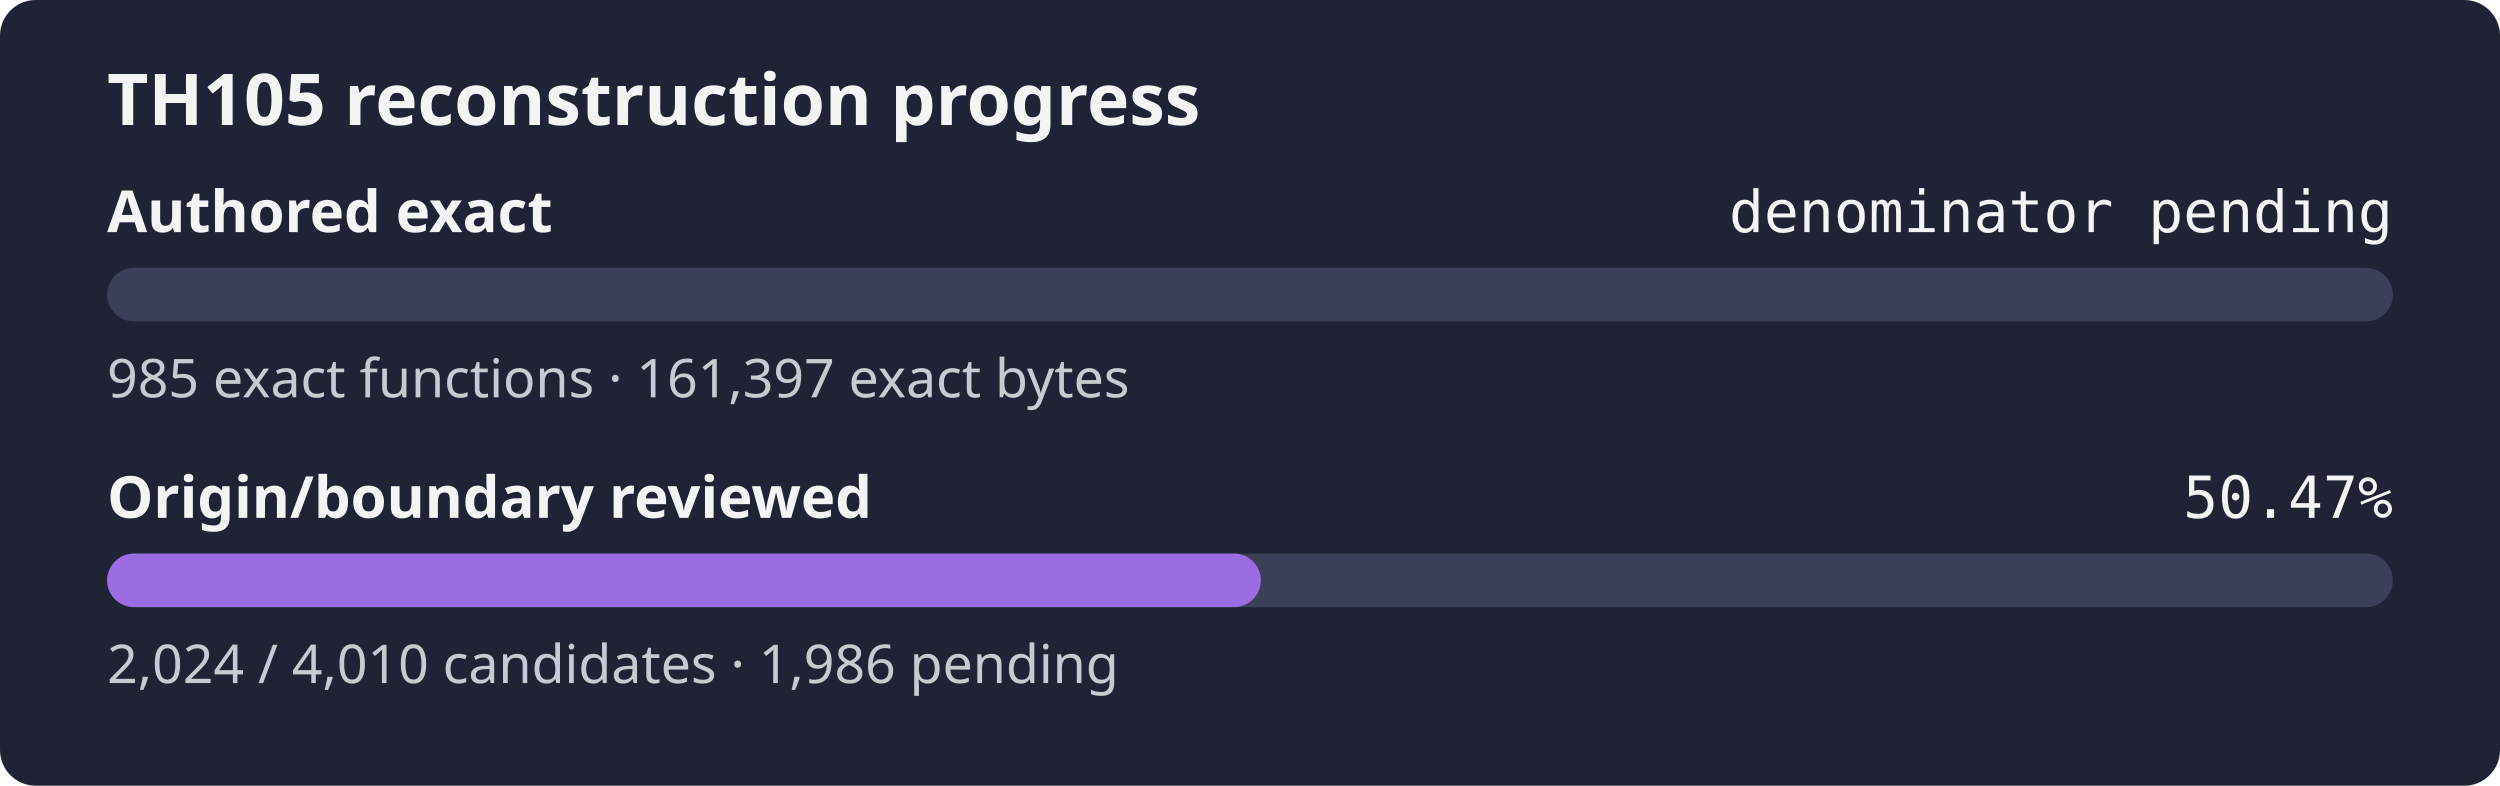
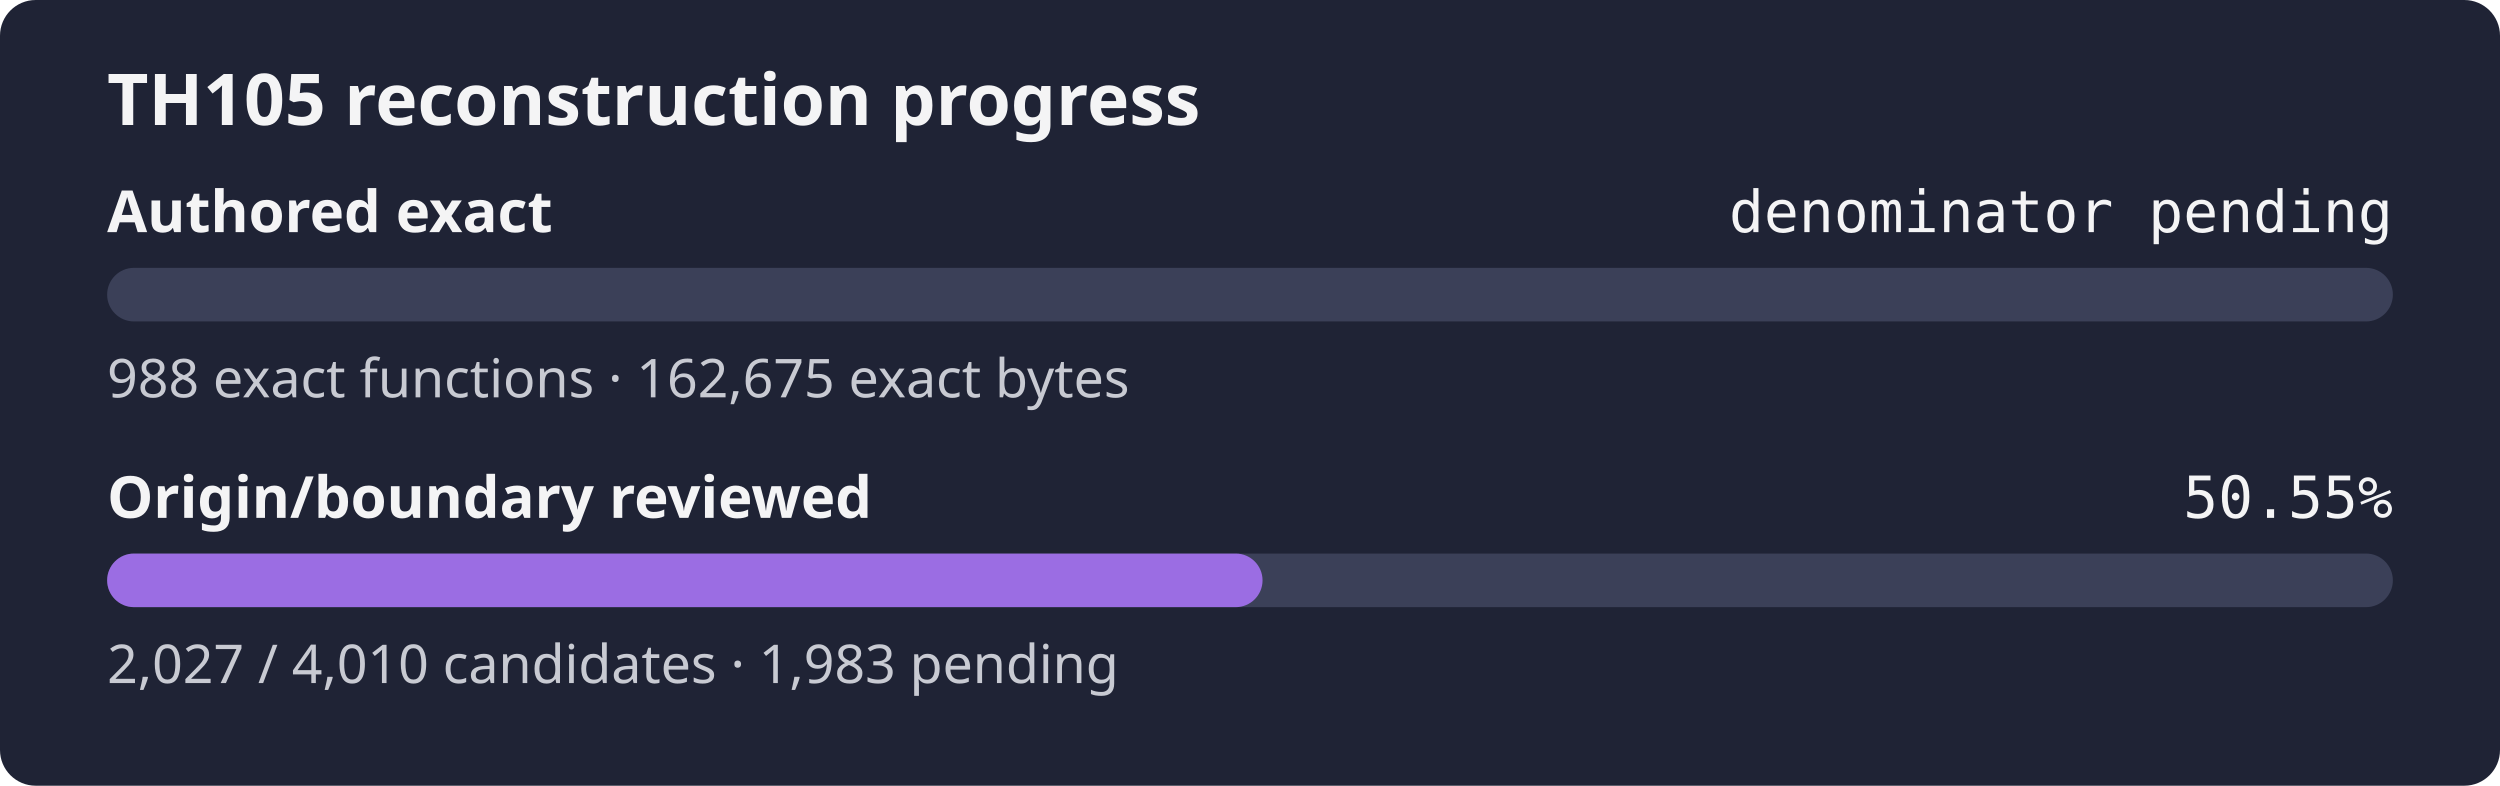
- <svg xmlns="http://www.w3.org/2000/svg" width="560" height="176" role="img" aria-label="TH105 reconstruction progress: authored exact denominator pending, origin review 50.47%">
+ <svg xmlns="http://www.w3.org/2000/svg" width="560" height="176" role="img" aria-label="TH105 reconstruction progress: authored exact denominator pending, origin review 50.55%">
  <rect width="560" height="176" rx="8" fill="#1f2335" />
  <text x="24" y="28" fill="#f4f4f5" font-family="sans-serif" font-size="16" font-weight="600">TH105 reconstruction progress</text>
  <text x="24" y="52" fill="#f4f4f5" font-family="sans-serif" font-size="13" font-weight="600">Authored exact</text>
  <text x="536" y="52" fill="#f4f4f5" text-anchor="end" font-family="monospace" font-size="13">denominator pending</text>
  <rect x="24" y="60" width="512" height="12" rx="6" fill="#3b4058" />
  <rect x="24" y="60" width="0.00" height="12" rx="6" fill="#9b6de3" />
-   <text x="24" y="89" fill="#c8cad2" font-family="sans-serif" font-size="12">985 exact functions · 161,397 exact bytes</text>
+   <text x="24" y="89" fill="#c8cad2" font-family="sans-serif" font-size="12">988 exact functions · 162,675 exact bytes</text>
  <text x="24" y="116" fill="#f4f4f5" font-family="sans-serif" font-size="13" font-weight="600">Origin/boundary reviewed</text>
-   <text x="536" y="116" fill="#f4f4f5" text-anchor="end" font-family="monospace" font-size="13">50.47%</text>
+   <text x="536" y="116" fill="#f4f4f5" text-anchor="end" font-family="monospace" font-size="13">50.55%</text>
  <rect x="24" y="124" width="512" height="12" rx="6" fill="#3b4058" />
-   <rect x="24" y="124" width="258.43" height="12" rx="6" fill="#9b6de3" />
-   <text x="24" y="153" fill="#c8cad2" font-family="sans-serif" font-size="12">2,024 / 4,010 candidates · 1,986 pending</text>
+   <rect x="24" y="124" width="258.81" height="12" rx="6" fill="#9b6de3" />
+   <text x="24" y="153" fill="#c8cad2" font-family="sans-serif" font-size="12">2,027 / 4,010 candidates · 1,983 pending</text>
</svg>
